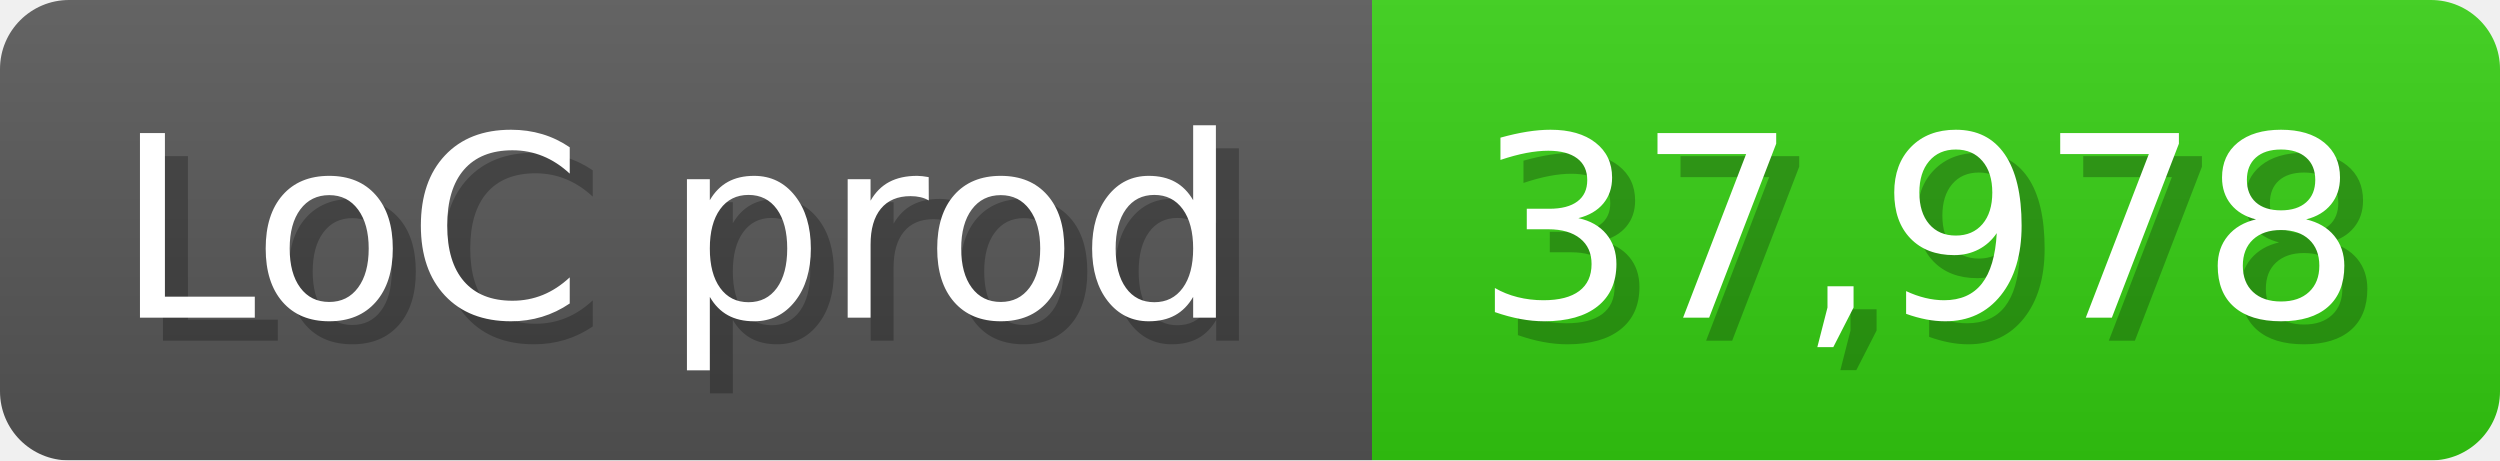
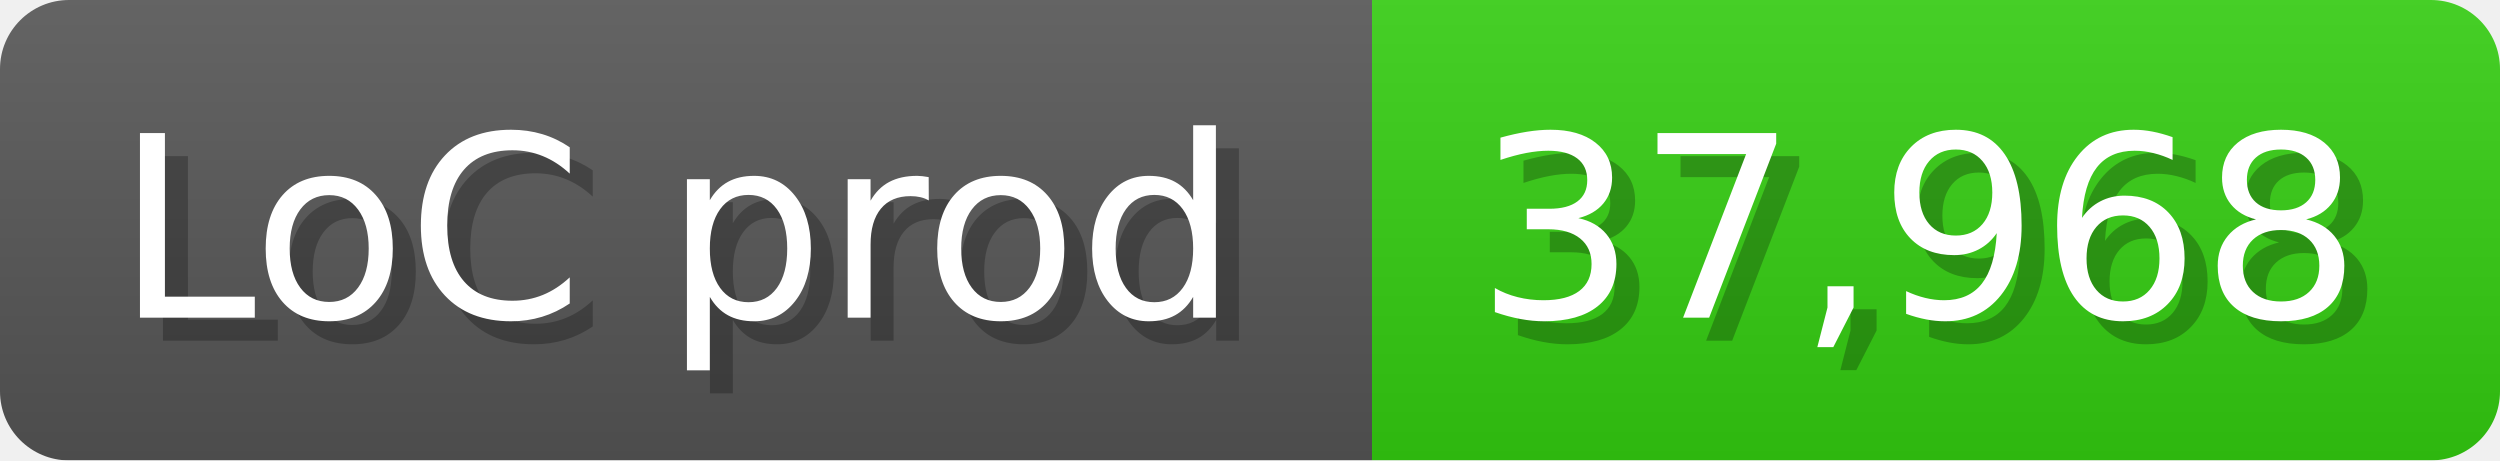
<svg xmlns="http://www.w3.org/2000/svg" width="108.6" height="20" viewBox="0 0 1086 200">
  <linearGradient id="a" x2="0" y2="100%">
    <stop offset="0" stop-opacity=".1" stop-color="#EEE" />
    <stop offset="1" stop-opacity=".1" />
  </linearGradient>
  <mask id="m">
    <rect width="1086" height="200" rx="30" fill="#FFF" />
  </mask>
  <g mask="url(#m)">
    <rect width="596" height="200" fill="#555" />
    <rect width="490" height="200" fill="#3C1" x="596" />
    <rect width="1086" height="200" fill="url(#a)" />
  </g>
  <g fill="#fff" text-anchor="start" font-family="Verdana,DejaVu Sans,sans-serif" font-size="110">
    <text x="60" y="148" textLength="496" fill="#000" opacity="0.25">LoC prod</text>
    <text x="50" y="138" textLength="496">LoC prod</text>
-     <text x="651" y="148" textLength="390" fill="#000" opacity="0.25">37,978</text>
-     <text x="641" y="138" textLength="390">37,978</text>
+     <text x="651" y="148" textLength="390" fill="#000" opacity="0.25">37,968</text>
+     <text x="641" y="138" textLength="390">37,968</text>
  </g>
</svg>
